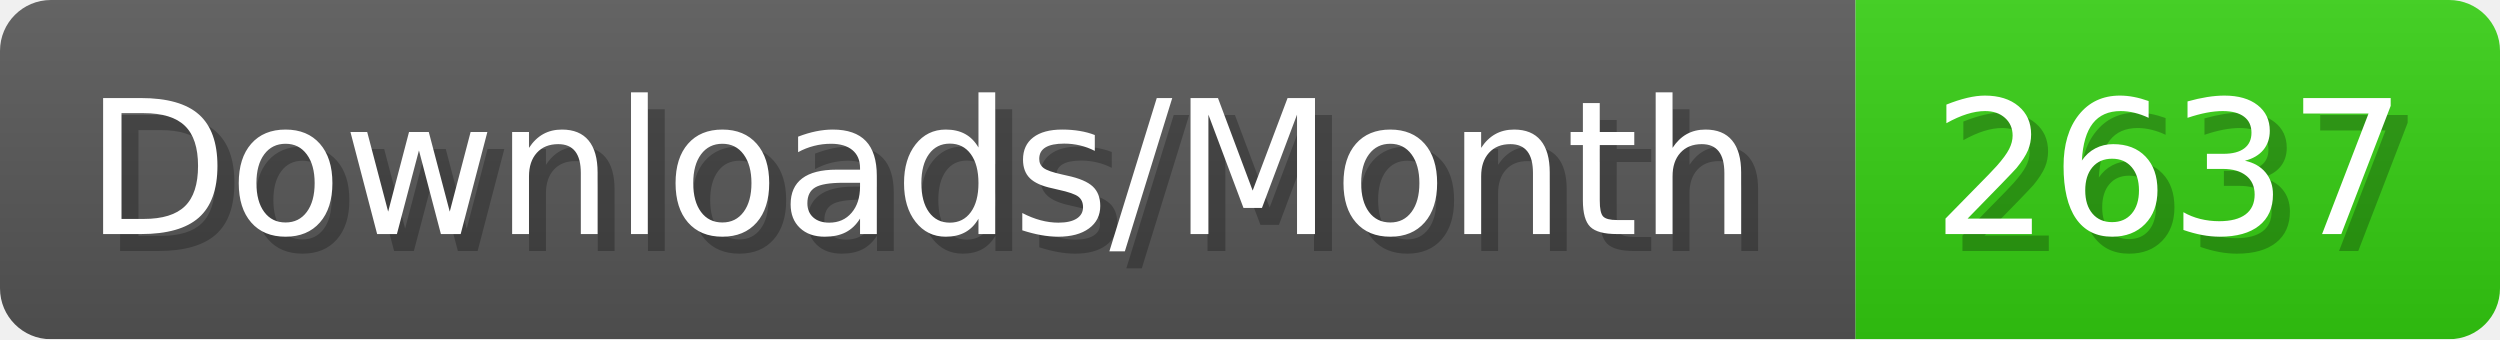
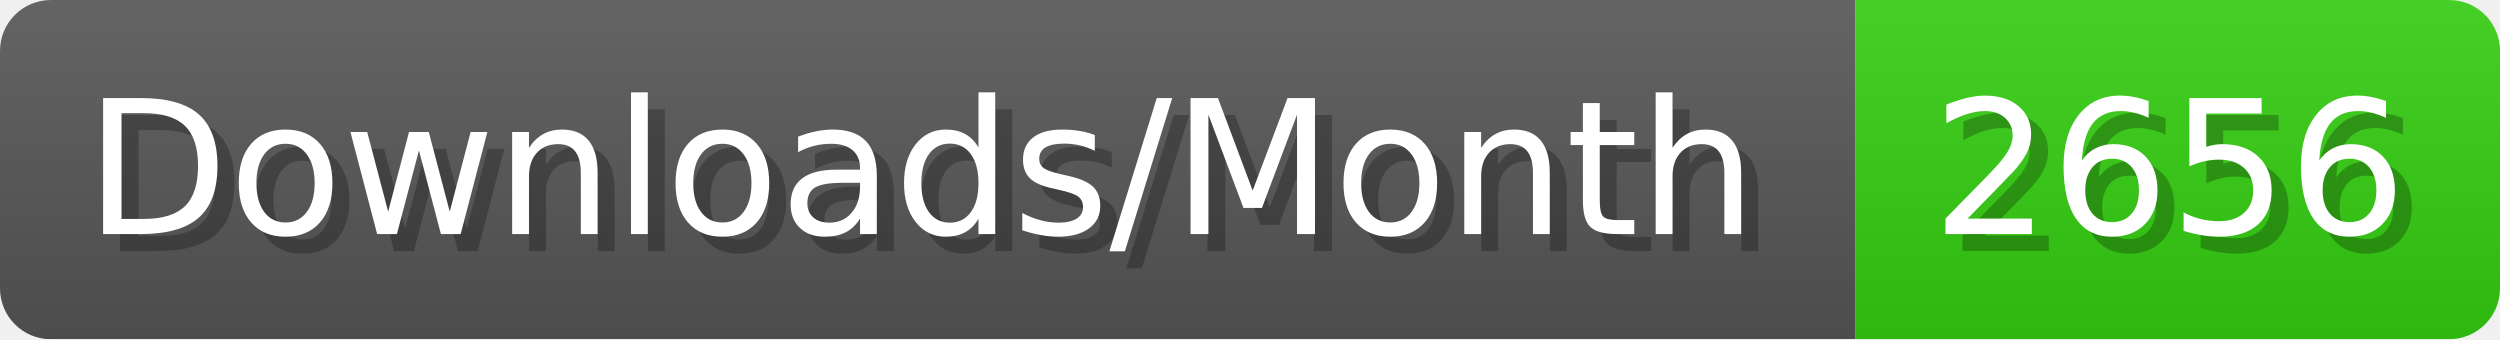
- <svg xmlns="http://www.w3.org/2000/svg" width="147.4" height="20" viewBox="0 0 1474 200" role="img" aria-label="Downloads/Month: 2637">
+ <svg xmlns="http://www.w3.org/2000/svg" width="147.4" height="20" viewBox="0 0 1474 200" role="img" aria-label="Downloads/Month: 2656">
  <linearGradient id="YlXUI" x2="0" y2="100%">
    <stop offset="0" stop-opacity=".1" stop-color="#EEE" />
    <stop offset="1" stop-opacity=".1" />
  </linearGradient>
  <mask id="JHhop">
    <rect width="1474" height="200" rx="30" fill="#FFF" />
  </mask>
  <g mask="url(#JHhop)">
    <rect width="1094" height="200" fill="#555" />
    <rect width="380" height="200" fill="#3C1" x="1094" />
    <rect width="1474" height="200" fill="url(#YlXUI)" />
  </g>
  <g aria-hidden="true" fill="#fff" text-anchor="start" font-family="Verdana,DejaVu Sans,sans-serif" font-size="110">
    <text x="60" y="148" textLength="994" fill="#000" opacity="0.25">Downloads/Month</text>
    <text x="50" y="138" textLength="994">Downloads/Month</text>
-     <text x="1149" y="148" textLength="280" fill="#000" opacity="0.25">2637</text>
-     <text x="1139" y="138" textLength="280">2637</text>
+     <text x="1149" y="148" textLength="280" fill="#000" opacity="0.25">2656</text>
+     <text x="1139" y="138" textLength="280">2656</text>
  </g>
</svg>
